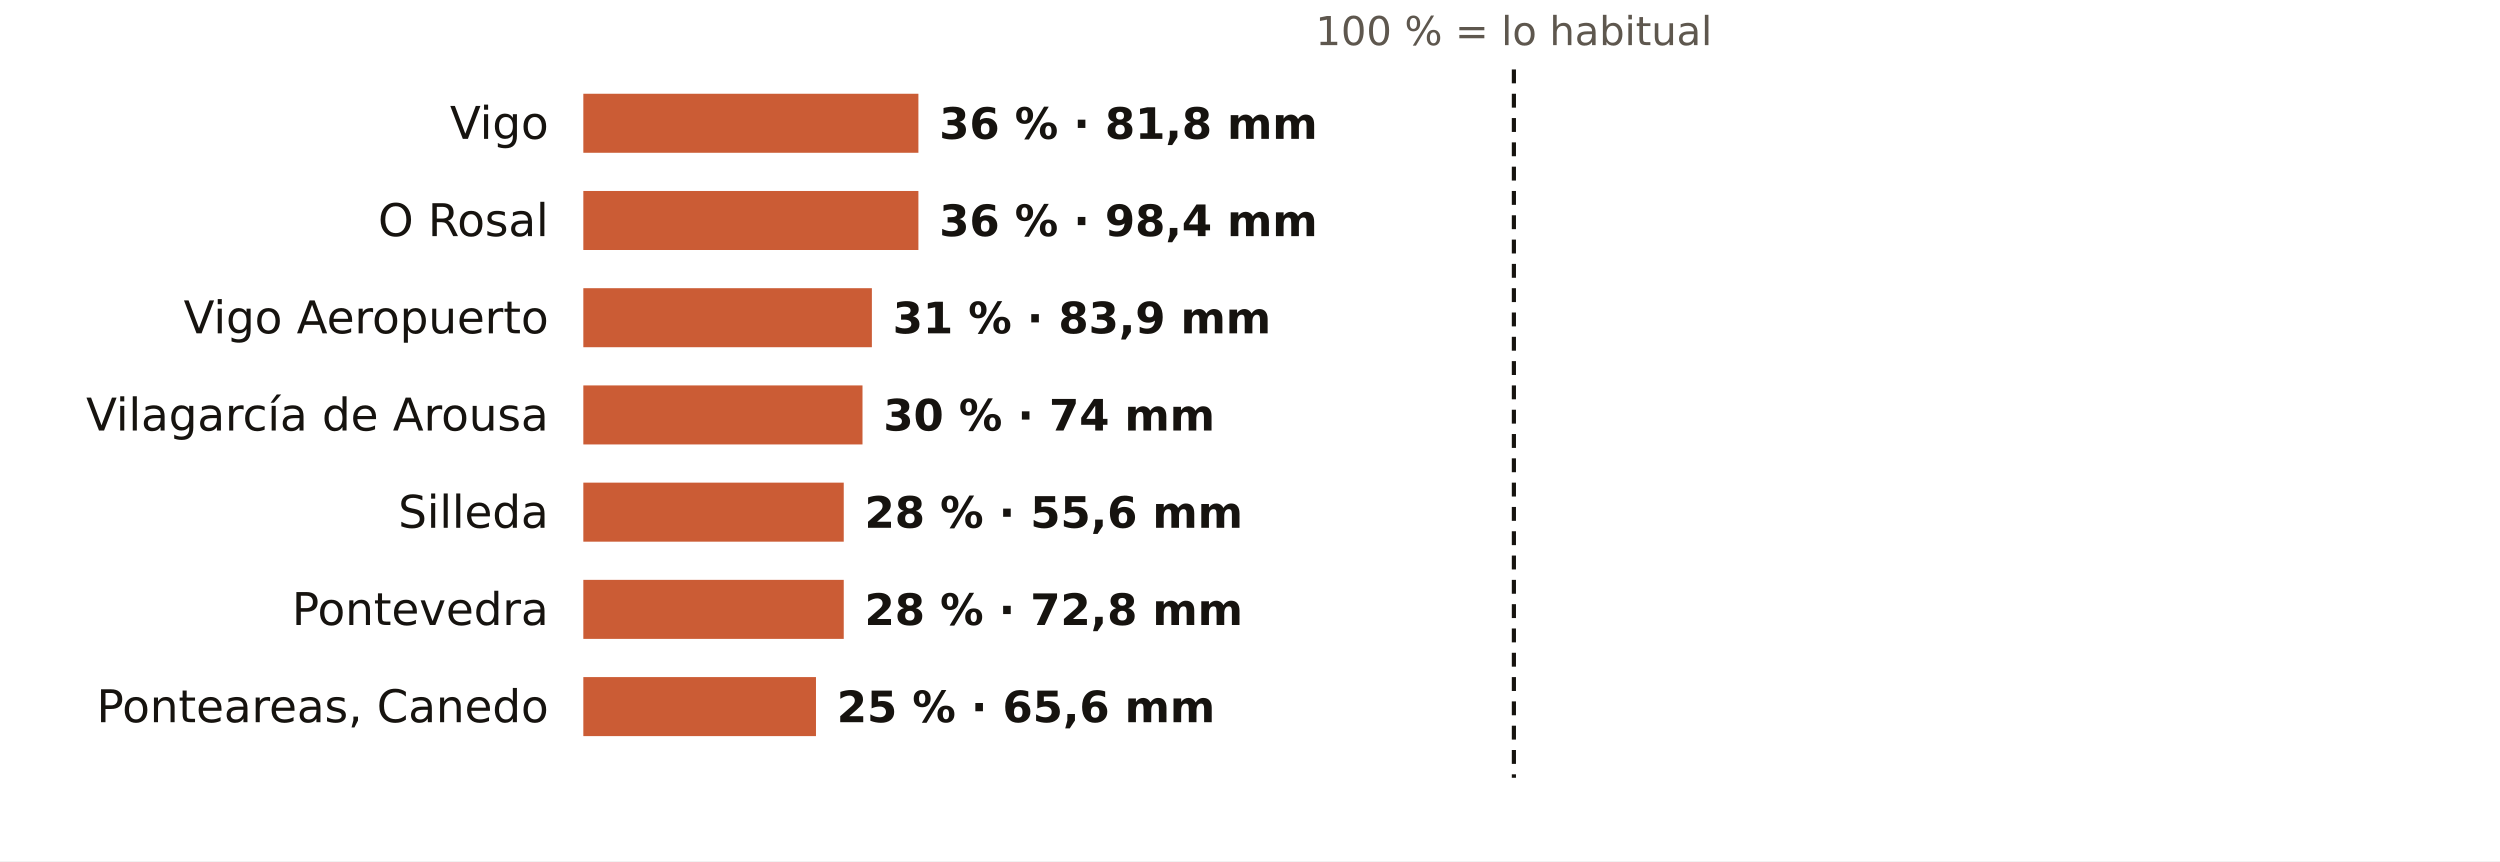
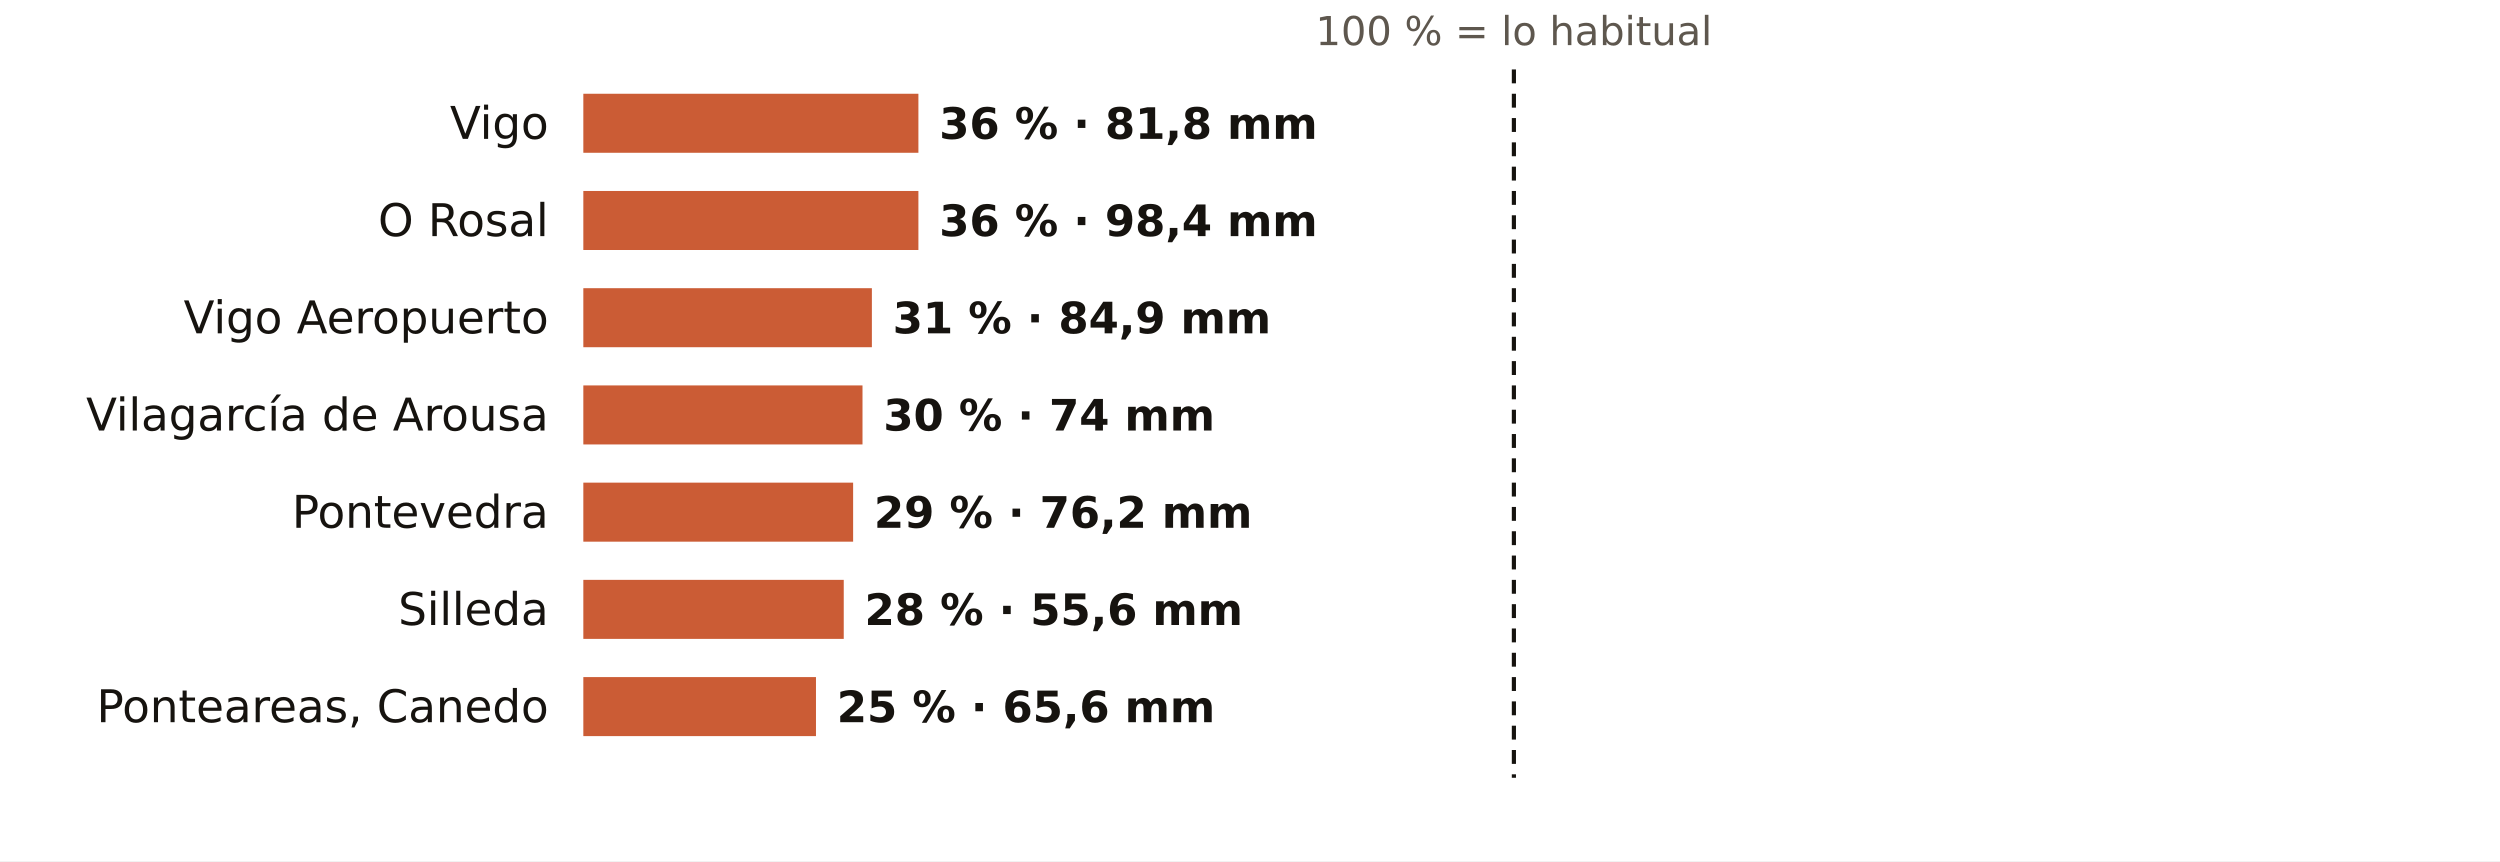
<svg xmlns="http://www.w3.org/2000/svg" viewBox="0 0 720 248" width="720" height="248" role="img" aria-label="El otoño en los pluviómetros de AEMET de Pontevedra: % de lo habitual">
  <rect width="720" height="248" fill="#FFFFFF" />
  <text x="436.0" y="13.0" font-size="11.5" fill="#5E574E" text-anchor="middle" font-weight="400" font-family="Public Sans, DejaVu Sans, Arial, sans-serif">100 % = lo habitual</text>
  <text x="158.0" y="40.0" font-size="13" fill="#16130F" text-anchor="end" font-weight="500" font-family="Public Sans, DejaVu Sans, Arial, sans-serif">Vigo</text>
  <rect x="168" y="27" width="96.5" height="17" fill="#C4461A" opacity="0.88" />
  <text x="270.5" y="40.0" font-size="12.5" fill="#16130F" text-anchor="start" font-weight="600" font-family="Public Sans, DejaVu Sans, Arial, sans-serif">36 % · 81,8 mm</text>
  <text x="158.0" y="68.0" font-size="13" fill="#16130F" text-anchor="end" font-weight="500" font-family="Public Sans, DejaVu Sans, Arial, sans-serif">O Rosal</text>
  <rect x="168" y="55" width="96.5" height="17" fill="#C4461A" opacity="0.88" />
  <text x="270.5" y="68.0" font-size="12.5" fill="#16130F" text-anchor="start" font-weight="600" font-family="Public Sans, DejaVu Sans, Arial, sans-serif">36 % · 98,4 mm</text>
  <text x="158.0" y="96.0" font-size="13" fill="#16130F" text-anchor="end" font-weight="500" font-family="Public Sans, DejaVu Sans, Arial, sans-serif">Vigo Aeropuerto</text>
  <rect x="168" y="83" width="83.1" height="17" fill="#C4461A" opacity="0.88" />
-   <text x="257.1" y="96.0" font-size="12.5" fill="#16130F" text-anchor="start" font-weight="600" font-family="Public Sans, DejaVu Sans, Arial, sans-serif">31 % · 83,9 mm</text>
+   <text x="257.1" y="96.0" font-size="12.5" fill="#16130F" text-anchor="start" font-weight="600" font-family="Public Sans, DejaVu Sans, Arial, sans-serif">31 % · 84,9 mm</text>
  <text x="158.0" y="124.0" font-size="13" fill="#16130F" text-anchor="end" font-weight="500" font-family="Public Sans, DejaVu Sans, Arial, sans-serif">Vilagarcía de Arousa</text>
  <rect x="168" y="111" width="80.4" height="17" fill="#C4461A" opacity="0.88" />
  <text x="254.4" y="124.0" font-size="12.5" fill="#16130F" text-anchor="start" font-weight="600" font-family="Public Sans, DejaVu Sans, Arial, sans-serif">30 % · 74 mm</text>
-   <text x="158.0" y="152.0" font-size="13" fill="#16130F" text-anchor="end" font-weight="500" font-family="Public Sans, DejaVu Sans, Arial, sans-serif">Silleda</text>
-   <rect x="168" y="139" width="75.0" height="17" fill="#C4461A" opacity="0.88" />
-   <text x="249.0" y="152.0" font-size="12.5" fill="#16130F" text-anchor="start" font-weight="600" font-family="Public Sans, DejaVu Sans, Arial, sans-serif">28 % · 55,6 mm</text>
-   <text x="158.0" y="180.0" font-size="13" fill="#16130F" text-anchor="end" font-weight="500" font-family="Public Sans, DejaVu Sans, Arial, sans-serif">Pontevedra</text>
+   <text x="158.0" y="152.0" font-size="13" fill="#16130F" text-anchor="end" font-weight="500" font-family="Public Sans, DejaVu Sans, Arial, sans-serif">Pontevedra</text>
+   <rect x="168" y="139" width="77.7" height="17" fill="#C4461A" opacity="0.88" />
+   <text x="251.7" y="152.0" font-size="12.5" fill="#16130F" text-anchor="start" font-weight="600" font-family="Public Sans, DejaVu Sans, Arial, sans-serif">29 % · 76,2 mm</text>
+   <text x="158.0" y="180.0" font-size="13" fill="#16130F" text-anchor="end" font-weight="500" font-family="Public Sans, DejaVu Sans, Arial, sans-serif">Silleda</text>
  <rect x="168" y="167" width="75.0" height="17" fill="#C4461A" opacity="0.88" />
-   <text x="249.0" y="180.0" font-size="12.5" fill="#16130F" text-anchor="start" font-weight="600" font-family="Public Sans, DejaVu Sans, Arial, sans-serif">28 % · 72,8 mm</text>
+   <text x="249.0" y="180.0" font-size="12.5" fill="#16130F" text-anchor="start" font-weight="600" font-family="Public Sans, DejaVu Sans, Arial, sans-serif">28 % · 55,6 mm</text>
  <text x="158.0" y="208.0" font-size="13" fill="#16130F" text-anchor="end" font-weight="500" font-family="Public Sans, DejaVu Sans, Arial, sans-serif">Ponteareas, Canedo</text>
  <rect x="168" y="195" width="67.0" height="17" fill="#C4461A" opacity="0.88" />
  <text x="241.0" y="208.0" font-size="12.5" fill="#16130F" text-anchor="start" font-weight="600" font-family="Public Sans, DejaVu Sans, Arial, sans-serif">25 % · 65,6 mm</text>
  <line x1="436.0" x2="436.0" y1="20" y2="224" stroke="#16130F" stroke-width="1.2" stroke-dasharray="4 3" />
</svg>
